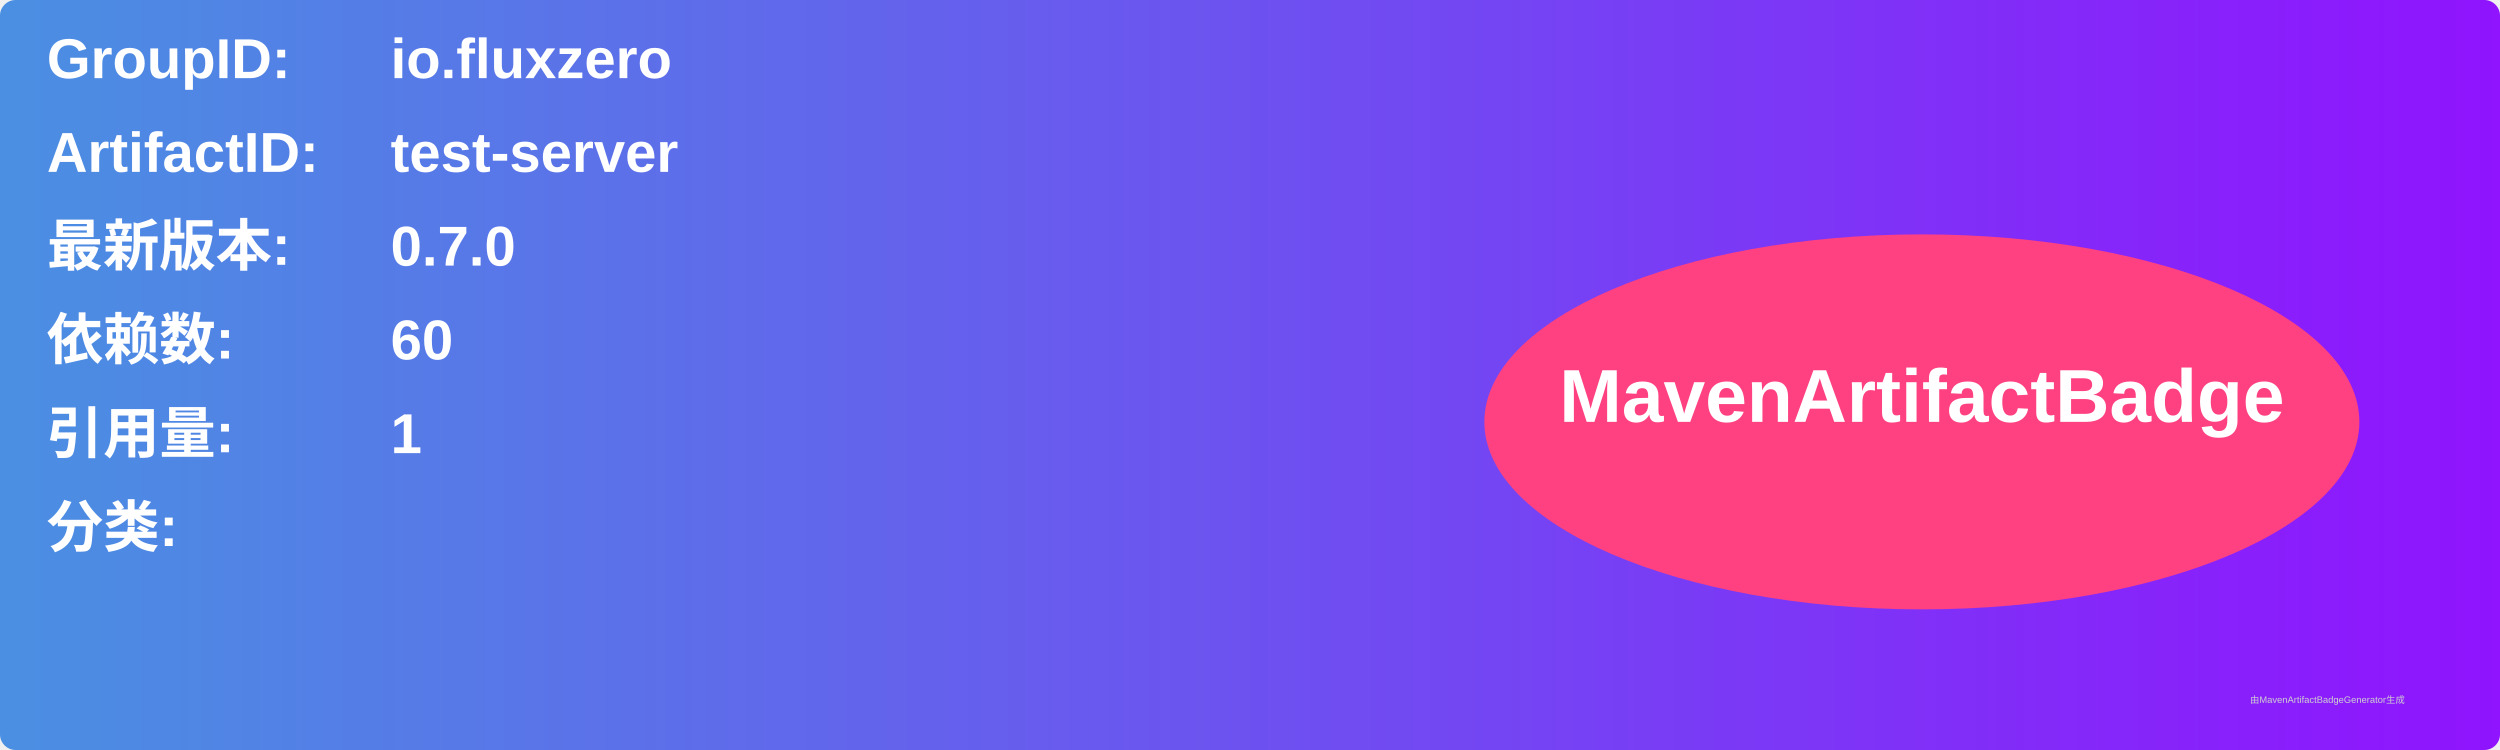
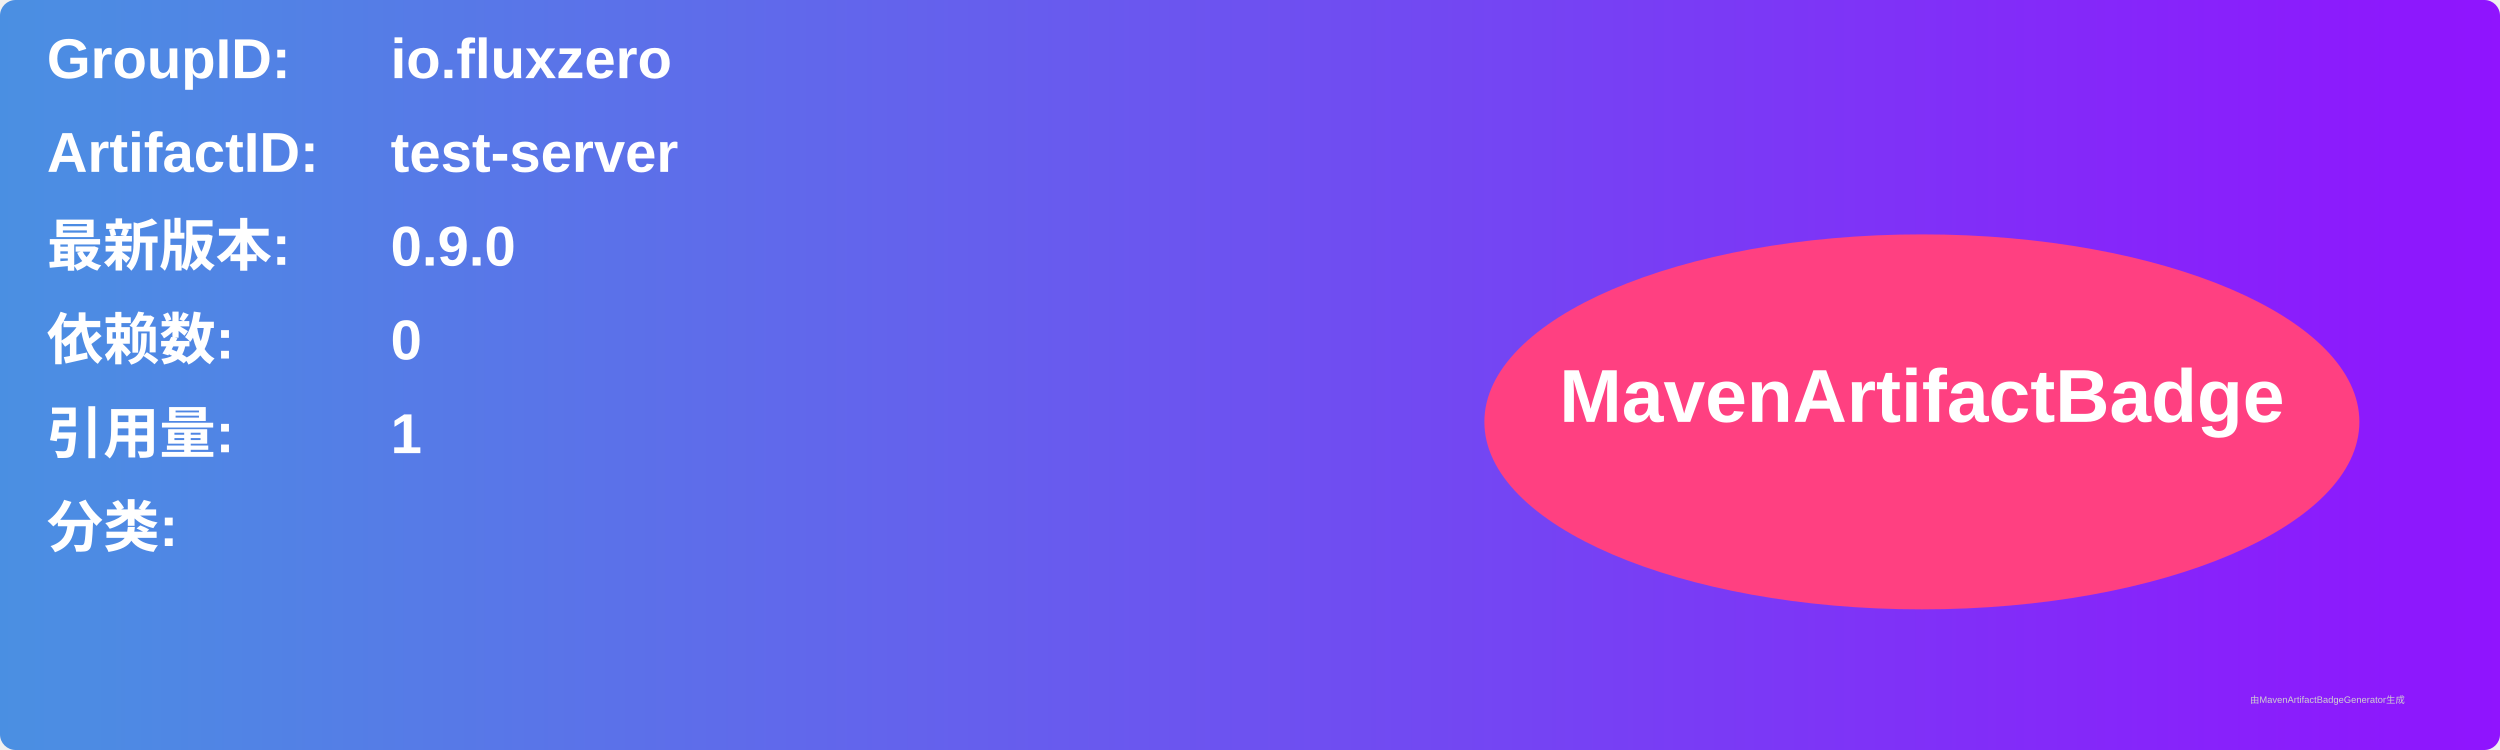
<svg xmlns="http://www.w3.org/2000/svg" width="800" height="240" viewBox="0 0 800 240">
  <linearGradient id="grad" x1="0%" y1="0%" x2="100%" y2="0%">
    <stop offset="0%" stop-color="#4a90e2" />
    <stop offset="100%" stop-color="#9013fe" />
  </linearGradient>
  <rect width="100%" height="100%" rx="5" ry="5" fill="url(#grad)" />
  <g transform="translate(15, 15)">
    <text x="0" y="10" font-family="Arial" font-size="18" fill="white" font-weight="bold" width="260">GroupID:</text>
    <text x="110" y="10" font-family="Arial" font-size="18" fill="white" font-weight="bold" width="460">io.fluxzero</text>
    <text x="0" y="40" font-family="Arial" font-size="18" fill="white" font-weight="bold" width="260">ArtifactID:</text>
    <text x="110" y="40" font-family="Arial" font-size="18" fill="white" font-weight="bold" width="460">test-server</text>
    <text x="0" y="70" font-family="Arial" font-size="18" fill="white" font-weight="bold">最新版本:</text>
    <text x="110" y="70" font-family="Arial" font-size="18" fill="white" font-weight="bold">
-       <tspan font-weight="bold">0.7.0</tspan>
+       <tspan font-weight="bold">0.9.0</tspan>
    </text>
    <text x="0" y="100" font-family="Arial" font-size="18" fill="white" font-weight="bold">依赖数: </text>
    <text x="110" y="100" font-family="Arial" font-size="18" fill="white">
-       <tspan font-weight="bold">60</tspan>
+       <tspan font-weight="bold">0</tspan>
    </text>
    <text x="0" y="130" font-family="Arial" font-size="18" fill="white" font-weight="bold">引用量: </text>
    <text x="110" y="130" font-family="Arial" font-size="18" fill="white">
      <tspan font-weight="bold">1</tspan>
    </text>
    <text x="0" y="160" font-family="Arial" font-size="18" fill="white" font-weight="bold">分类:</text>
    <text x="10" y="190" font-family="Arial" font-size="10" fill="white">
      <tspan font-weight="bold" />
    </text>
    <ellipse cx="600" cy="120" rx="140" ry="60" fill="#ff4081" />
    <text x="600" y="120" text-anchor="middle" font-family="Arial" font-size="24" fill="white" font-weight="bold">MavenArtifactBadge</text>
  </g>
  <text x="720" y="225" font-family="Arial" font-size="3" fill="#d0d0d0">由MavenArtifactBadgeGenerator生成</text>
</svg>
